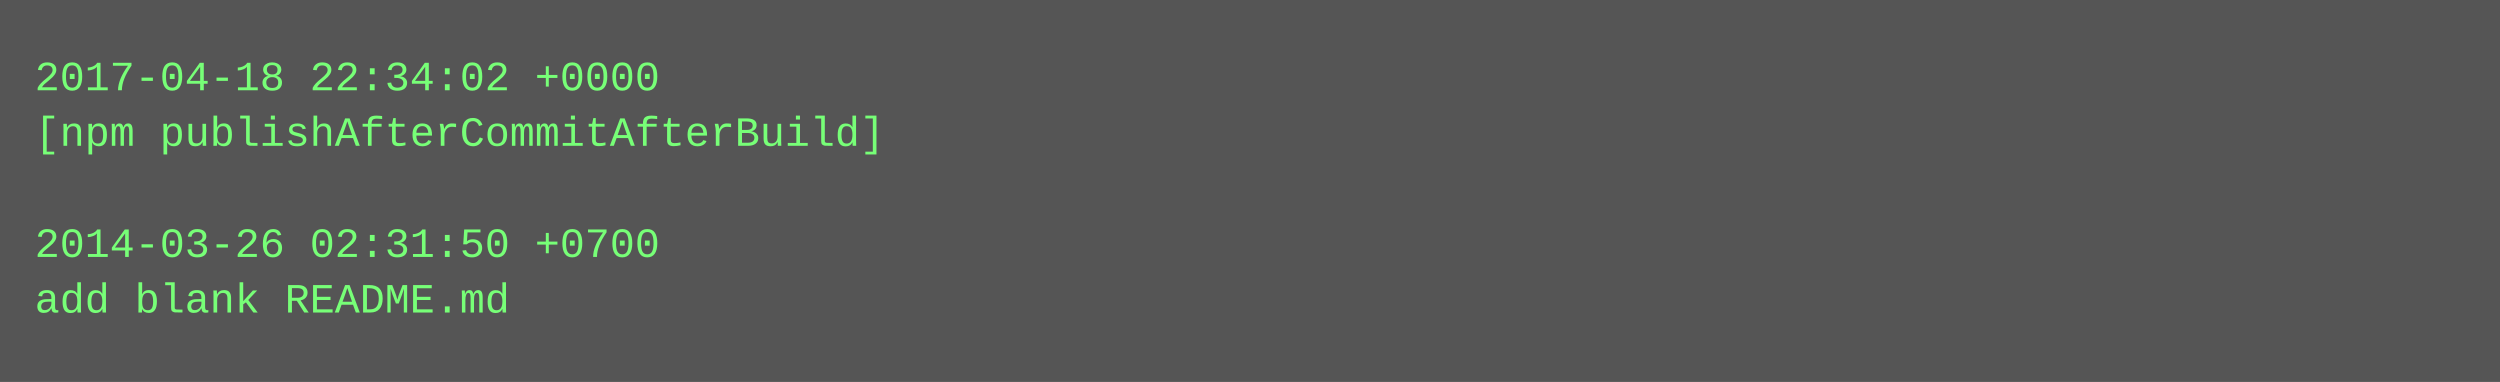
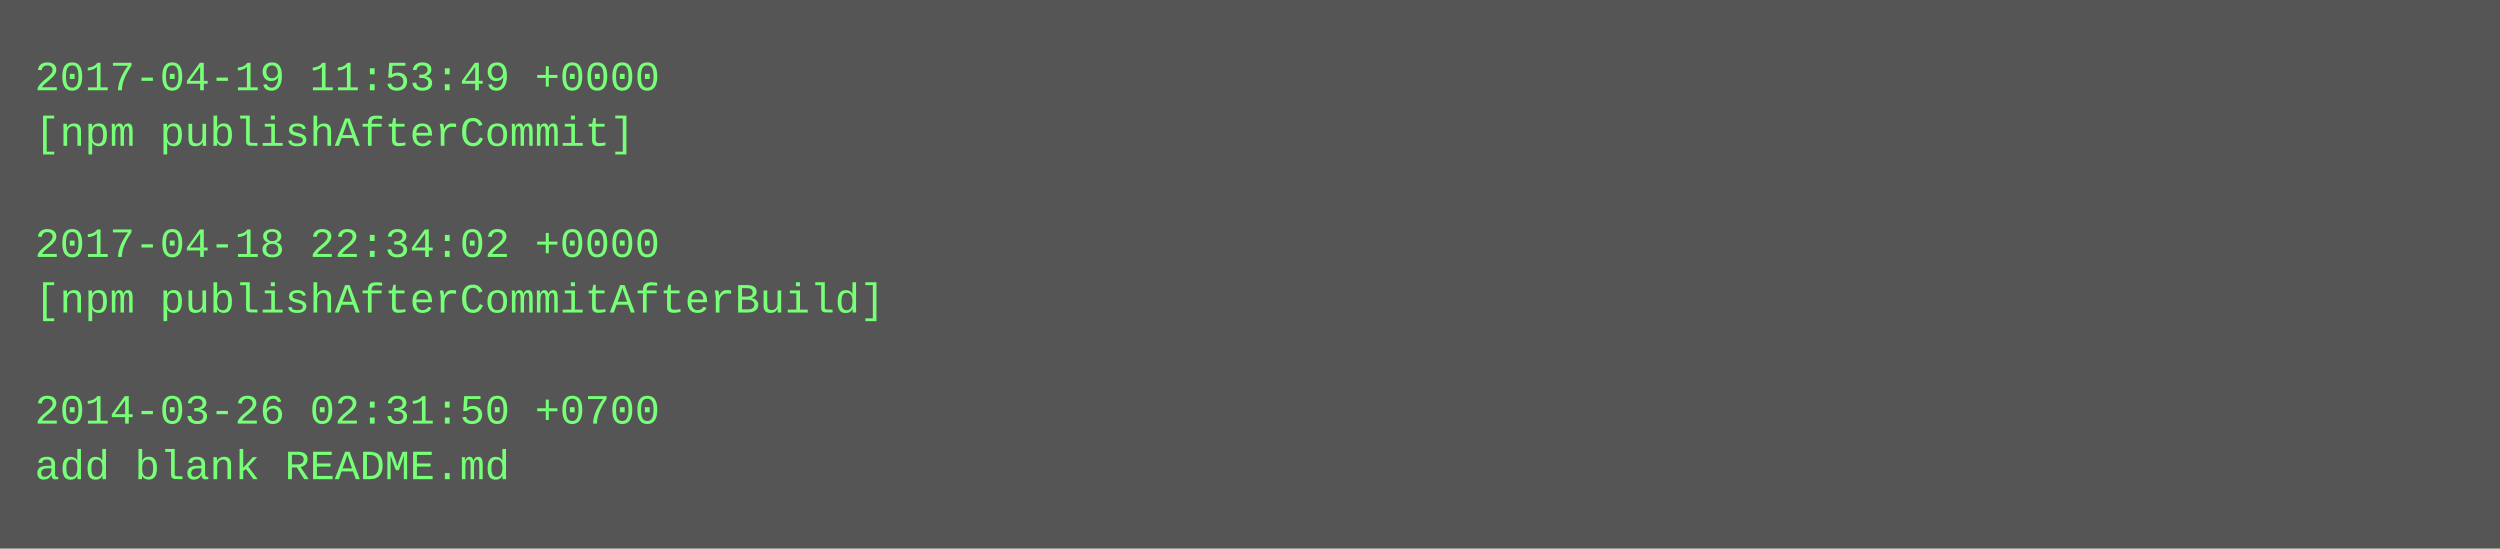
- <svg xmlns="http://www.w3.org/2000/svg" height="110" width="720">
-   <rect height="110" fill="#555" width="720" />
+ <svg xmlns="http://www.w3.org/2000/svg" height="158" width="720">
+   <rect height="158" fill="#555" width="720" />
  <text fill="#7f7" font-family="Courier New" font-size="12" xml:space="preserve">
-     <tspan x="10" y="26">2017-04-18 22:34:02 +0000</tspan>
-     <tspan x="10" y="42">[npm publishAfterCommitAfterBuild]</tspan>
+     <tspan x="10" y="26">2017-04-19 11:53:49 +0000</tspan>
+     <tspan x="10" y="42">[npm publishAfterCommit]</tspan>
    <tspan x="10" y="58" />
-     <tspan x="10" y="74">2014-03-26 02:31:50 +0700</tspan>
-     <tspan x="10" y="90">add blank README.md</tspan>
+     <tspan x="10" y="74">2017-04-18 22:34:02 +0000</tspan>
+     <tspan x="10" y="90">[npm publishAfterCommitAfterBuild]</tspan>
+     <tspan x="10" y="106" />
+     <tspan x="10" y="122">2014-03-26 02:31:50 +0700</tspan>
+     <tspan x="10" y="138">add blank README.md</tspan>
  </text>
</svg>
